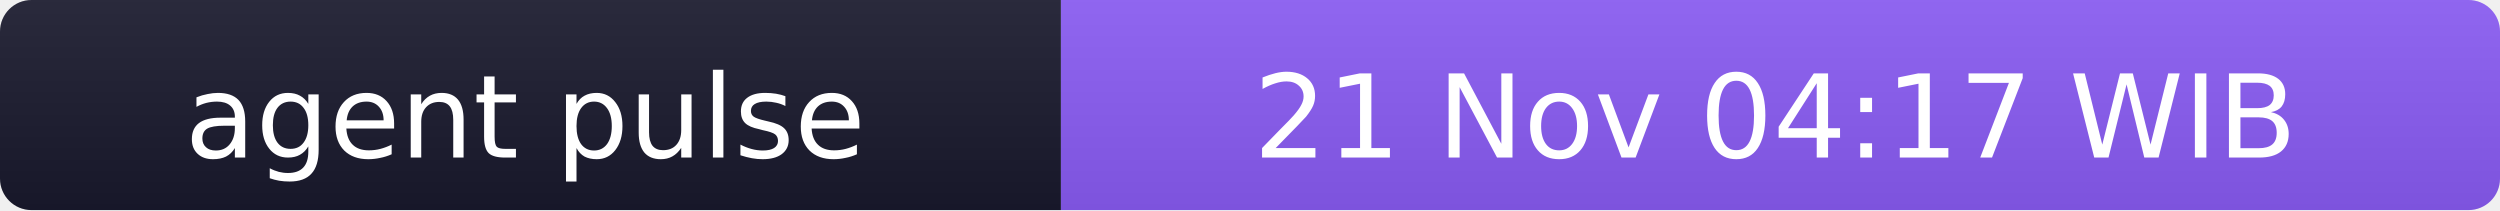
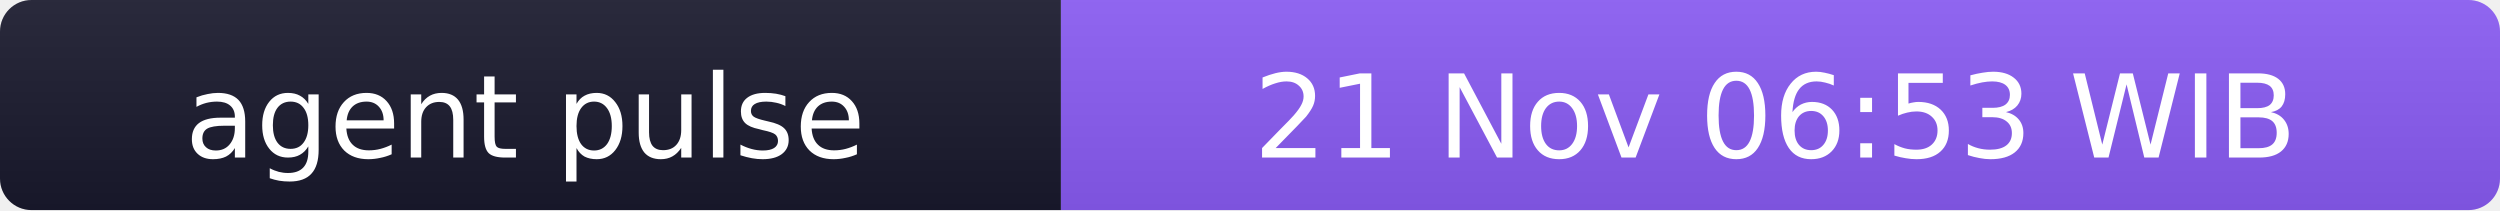
- <svg xmlns="http://www.w3.org/2000/svg" width="238" height="20" role="img" aria-label="agent pulse: 21 Nov 04:17 WIB">
+ <svg xmlns="http://www.w3.org/2000/svg" width="238" height="20" role="img" aria-label="agent pulse: 21 Nov 06:53 WIB">
  <linearGradient id="s" x2="0" y2="100%">
    <stop offset="0" stop-color="#bbb" stop-opacity=".1" />
    <stop offset="1" stop-opacity=".1" />
  </linearGradient>
  <clipPath id="r">
    <rect width="238" height="20" rx="3" fill="#fff" />
  </clipPath>
  <g clip-path="url(#r)">
    <rect width="101" height="20" fill="#1a1a2e" />
    <rect x="101" width="137" height="20" fill="#8b5cf6" />
    <rect width="238" height="20" fill="url(#s)" />
  </g>
  <g fill="#fff" text-anchor="middle" font-family="Verdana,Geneva,DejaVu Sans,sans-serif" font-size="11">
    <text x="50" y="15">agent pulse</text>
-     <text x="169" y="15">21 Nov 04:17 WIB</text>
+     <text x="169" y="15">21 Nov 06:53 WIB</text>
  </g>
</svg>
